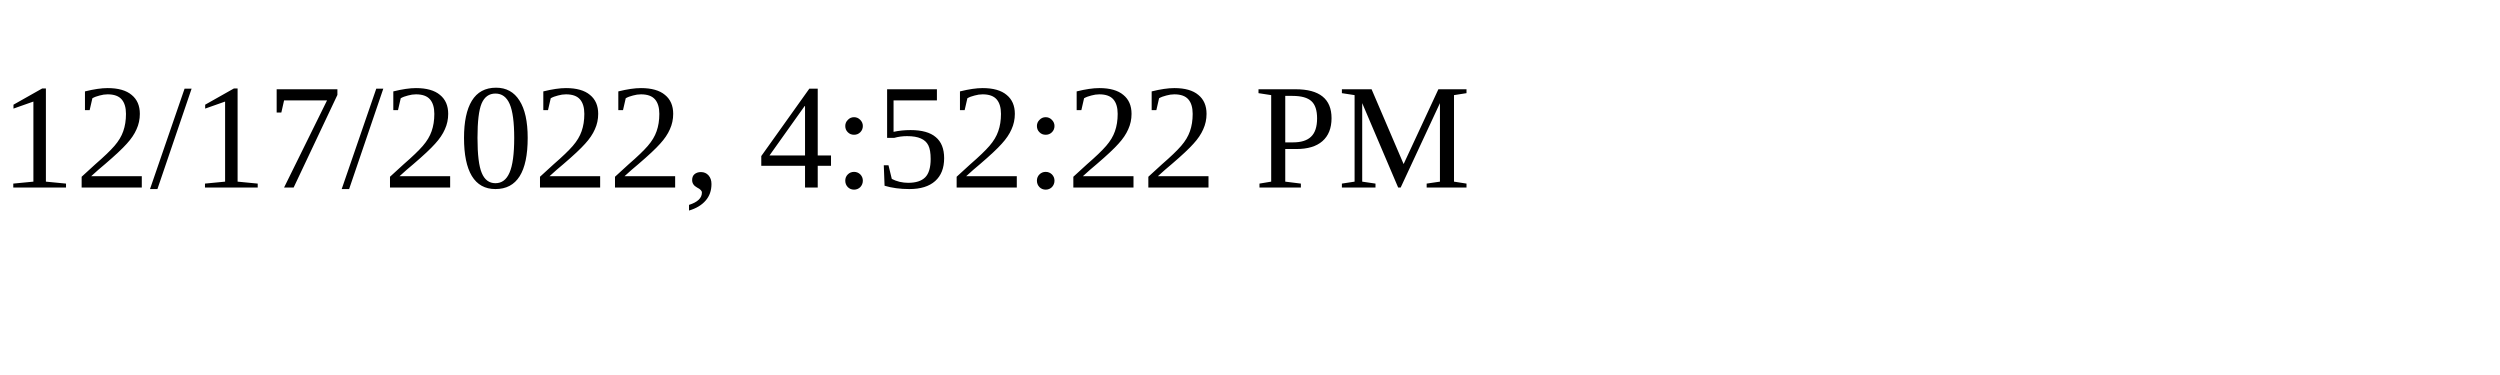
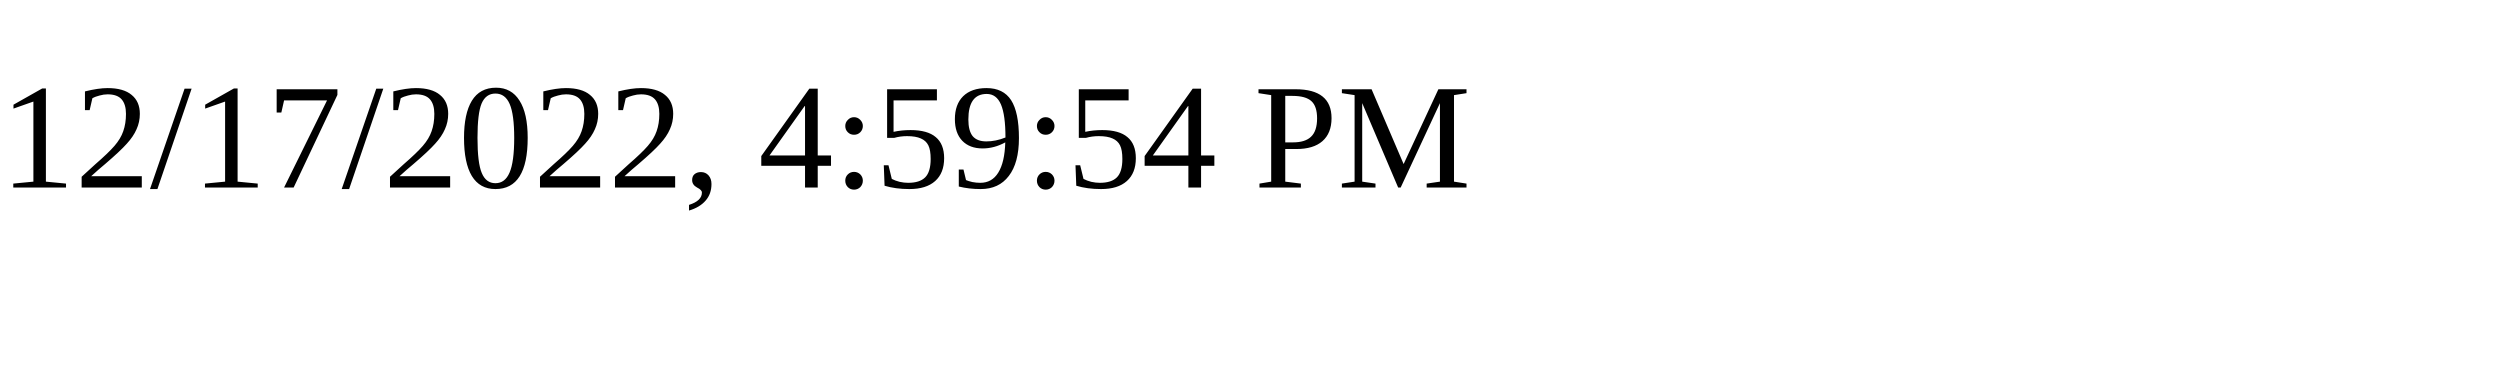
<svg xmlns="http://www.w3.org/2000/svg" height="30" width="200">
-   <text x="0" y="15">12/17/2022, 4:52:22 PM</text>
+   <text x="0" y="15">12/17/2022, 4:59:54 PM</text>
</svg>
